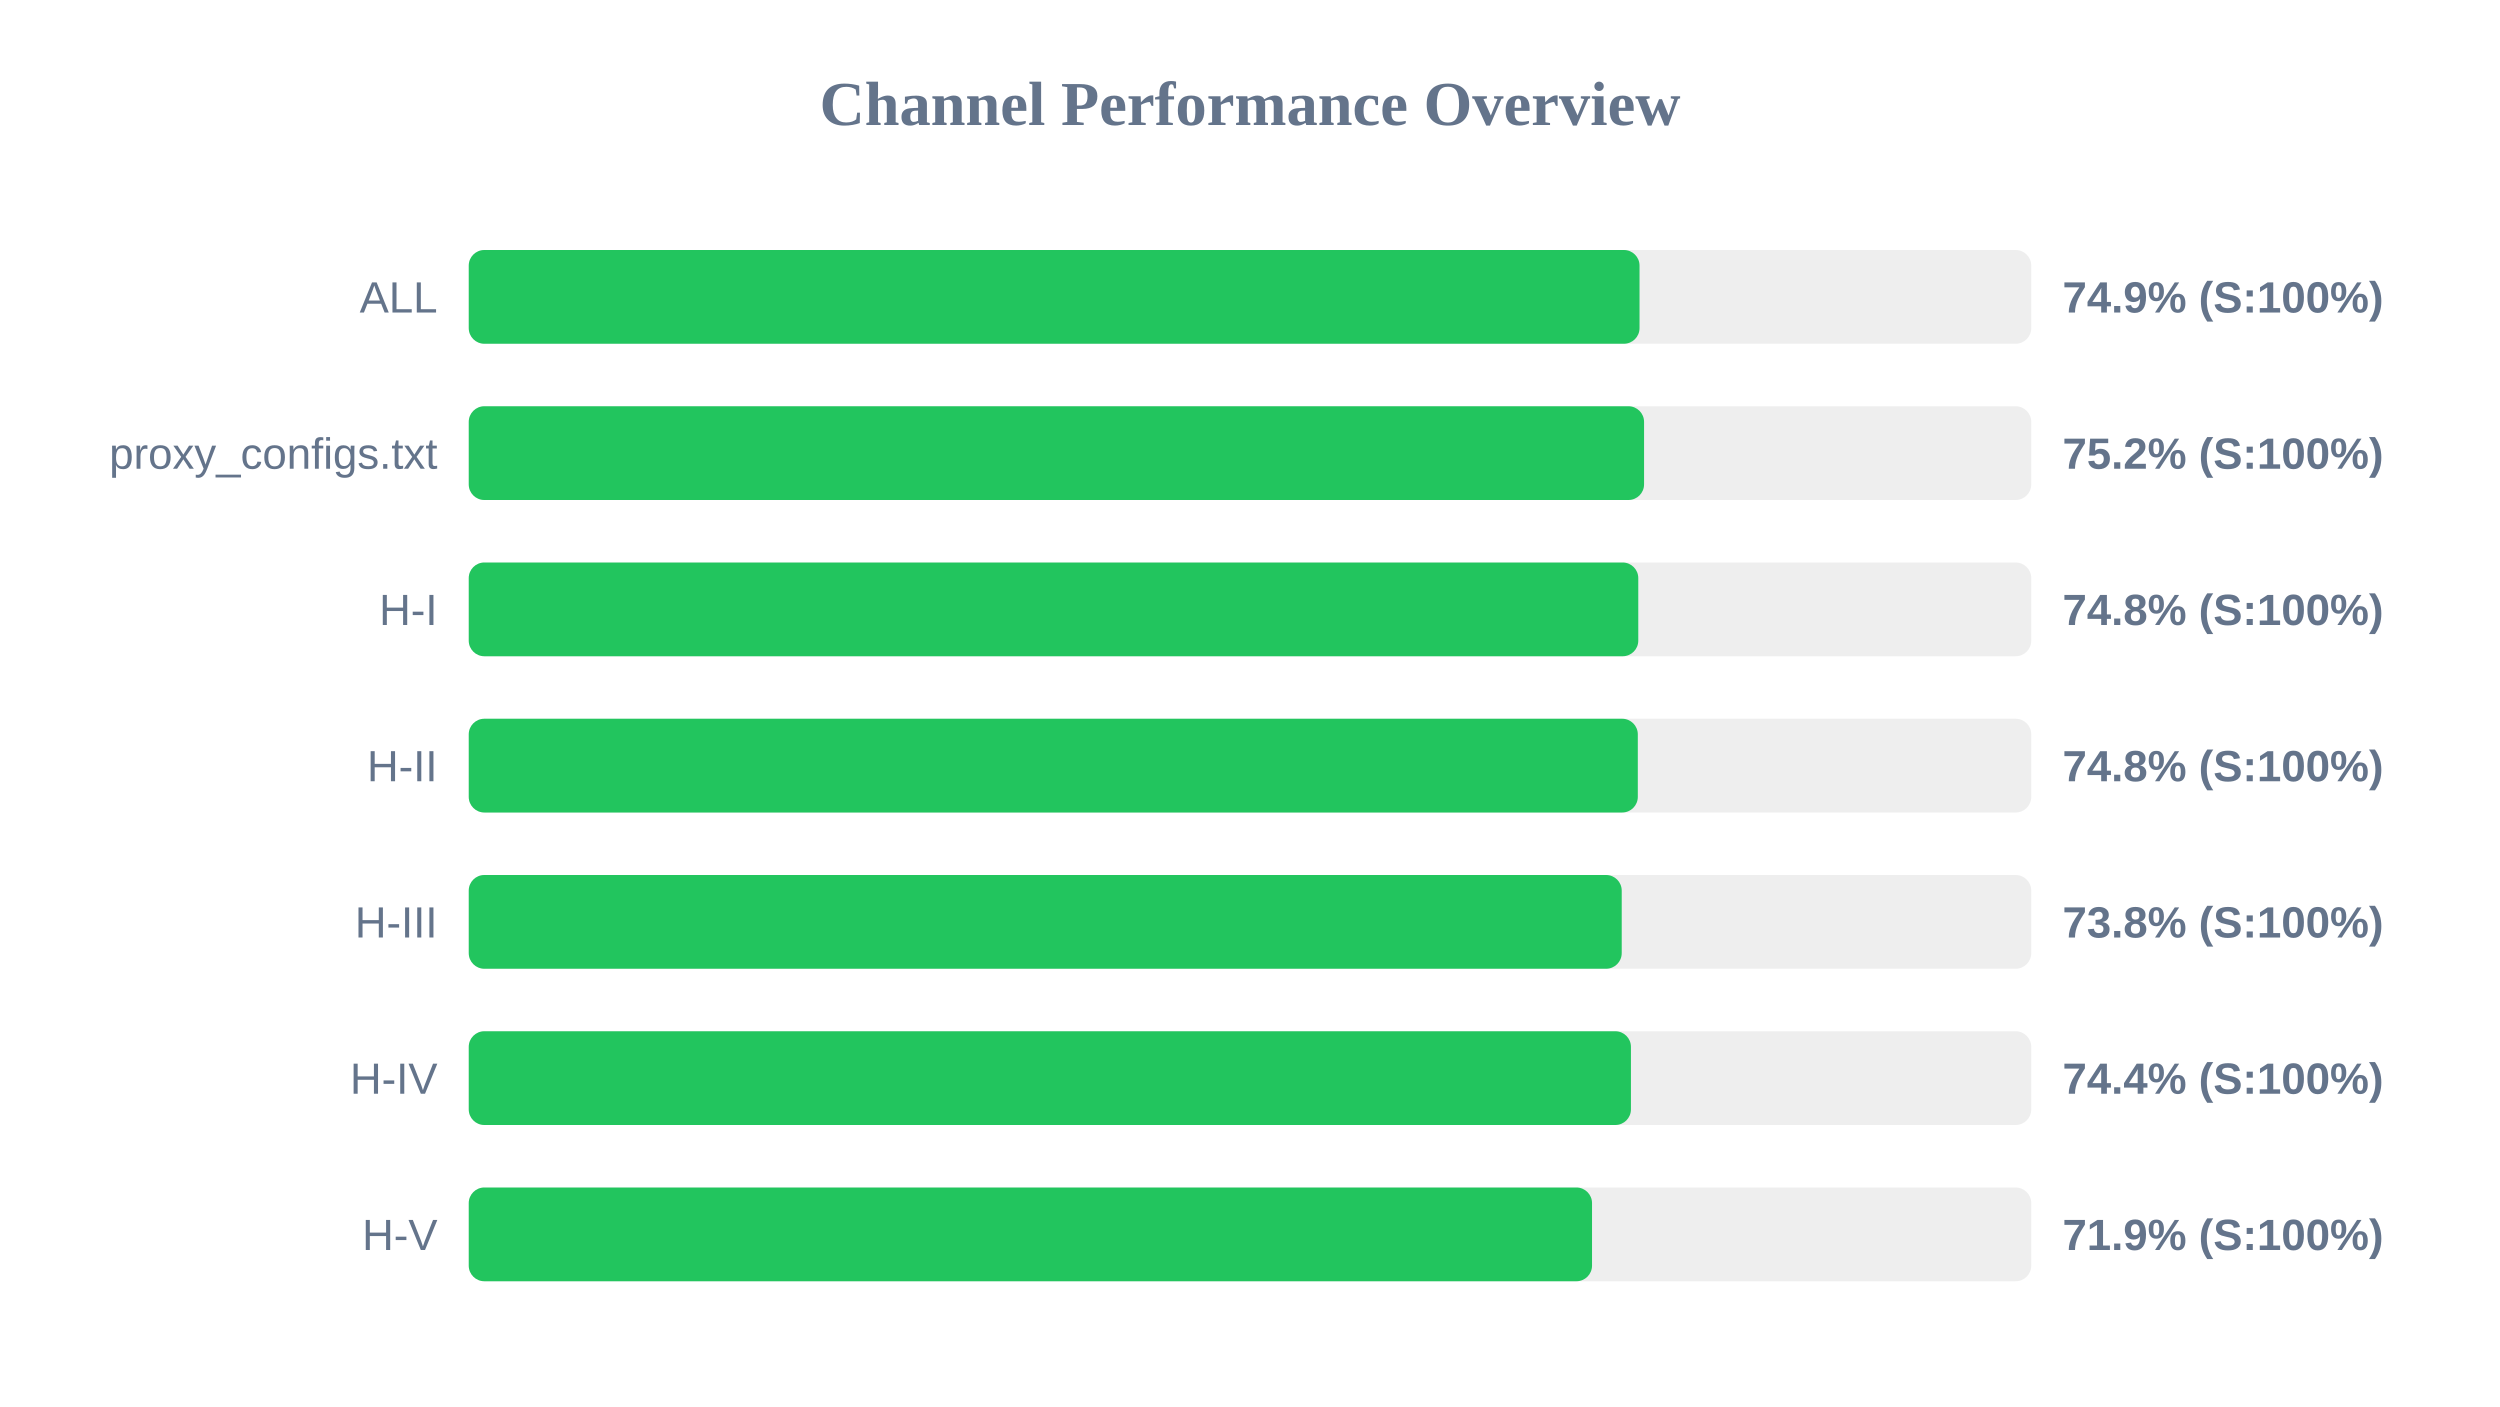
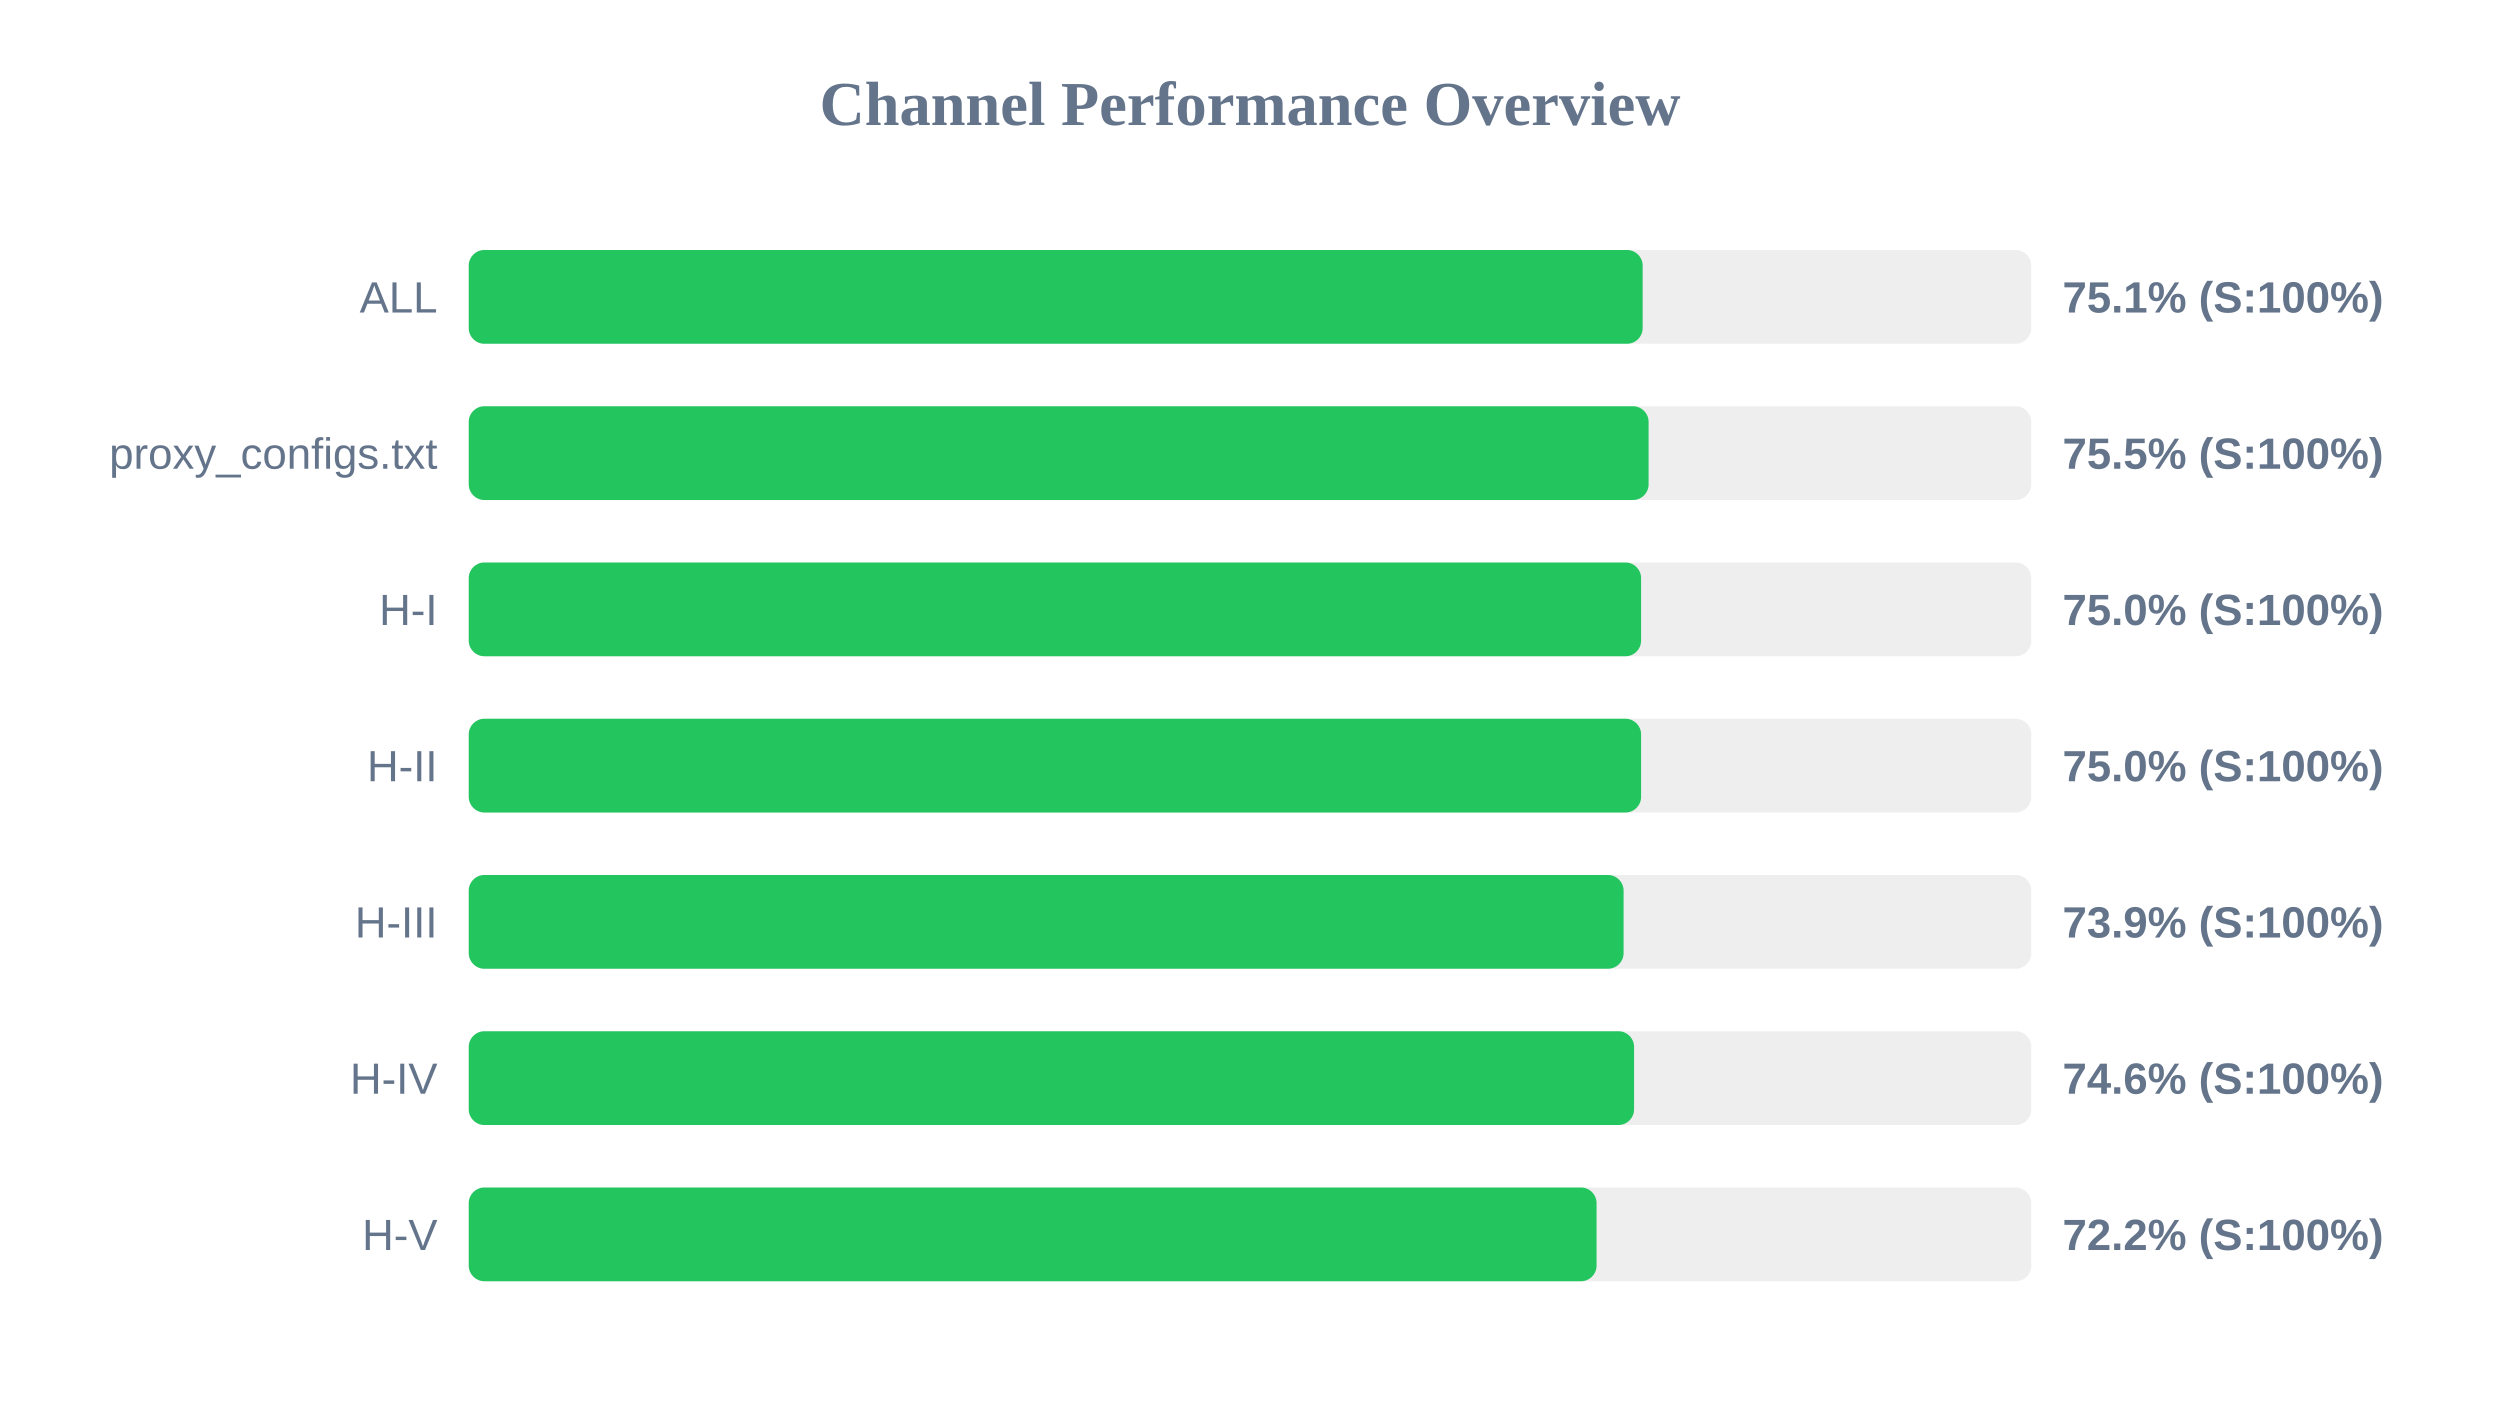
<svg xmlns="http://www.w3.org/2000/svg" width="800" height="450" version="1.1">
  <style>
        .row { font: 14px Arial; fill: #64748b; }
        .score { font: bold 14px Arial; fill: #64748b; }
    </style>
  <text x="400" y="40" text-anchor="middle" font-size="20px" font-weight="bold" fill="#64748b">Channel Performance Overview</text>
  <rect x="150" y="80" width="500" height="30" fill="#eee" rx="5" />
-   <rect x="150" y="80" width="374.65" height="30" fill="#22c55e" rx="5" />
+   <rect x="150" y="80" width="375.65" height="30" fill="#22c55e" rx="5" />
  <text x="140" y="100" text-anchor="end" class="row">ALL</text>
-   <text x="660" y="100" text-anchor="start" class="score">74.9% (S:100%)</text>
+   <text x="660" y="100" text-anchor="start" class="score">75.1% (S:100%)</text>
  <rect x="150" y="130" width="500" height="30" fill="#eee" rx="5" />
-   <rect x="150" y="130" width="376.1" height="30" fill="#22c55e" rx="5" />
+   <rect x="150" y="130" width="377.55" height="30" fill="#22c55e" rx="5" />
  <text x="140" y="150" text-anchor="end" class="row">proxy_configs.txt</text>
-   <text x="660" y="150" text-anchor="start" class="score">75.2% (S:100%)</text>
+   <text x="660" y="150" text-anchor="start" class="score">75.5% (S:100%)</text>
  <rect x="150" y="180" width="500" height="30" fill="#eee" rx="5" />
-   <rect x="150" y="180" width="374.25" height="30" fill="#22c55e" rx="5" />
+   <rect x="150" y="180" width="375.15" height="30" fill="#22c55e" rx="5" />
  <text x="140" y="200" text-anchor="end" class="row">H-I</text>
-   <text x="660" y="200" text-anchor="start" class="score">74.8% (S:100%)</text>
+   <text x="660" y="200" text-anchor="start" class="score">75.0% (S:100%)</text>
  <rect x="150" y="230" width="500" height="30" fill="#eee" rx="5" />
-   <rect x="150" y="230" width="374.1" height="30" fill="#22c55e" rx="5" />
+   <rect x="150" y="230" width="375.15" height="30" fill="#22c55e" rx="5" />
  <text x="140" y="250" text-anchor="end" class="row">H-II</text>
-   <text x="660" y="250" text-anchor="start" class="score">74.8% (S:100%)</text>
+   <text x="660" y="250" text-anchor="start" class="score">75.0% (S:100%)</text>
  <rect x="150" y="280" width="500" height="30" fill="#eee" rx="5" />
-   <rect x="150" y="280" width="368.95" height="30" fill="#22c55e" rx="5" />
+   <rect x="150" y="280" width="369.55" height="30" fill="#22c55e" rx="5" />
  <text x="140" y="300" text-anchor="end" class="row">H-III</text>
-   <text x="660" y="300" text-anchor="start" class="score">73.8% (S:100%)</text>
+   <text x="660" y="300" text-anchor="start" class="score">73.9% (S:100%)</text>
  <rect x="150" y="330" width="500" height="30" fill="#eee" rx="5" />
-   <rect x="150" y="330" width="371.9" height="30" fill="#22c55e" rx="5" />
+   <rect x="150" y="330" width="372.9" height="30" fill="#22c55e" rx="5" />
  <text x="140" y="350" text-anchor="end" class="row">H-IV</text>
-   <text x="660" y="350" text-anchor="start" class="score">74.4% (S:100%)</text>
+   <text x="660" y="350" text-anchor="start" class="score">74.6% (S:100%)</text>
  <rect x="150" y="380" width="500" height="30" fill="#eee" rx="5" />
-   <rect x="150" y="380" width="359.45" height="30" fill="#22c55e" rx="5" />
+   <rect x="150" y="380" width="360.9" height="30" fill="#22c55e" rx="5" />
  <text x="140" y="400" text-anchor="end" class="row">H-V</text>
-   <text x="660" y="400" text-anchor="start" class="score">71.9% (S:100%)</text>
+   <text x="660" y="400" text-anchor="start" class="score">72.2% (S:100%)</text>
</svg>
